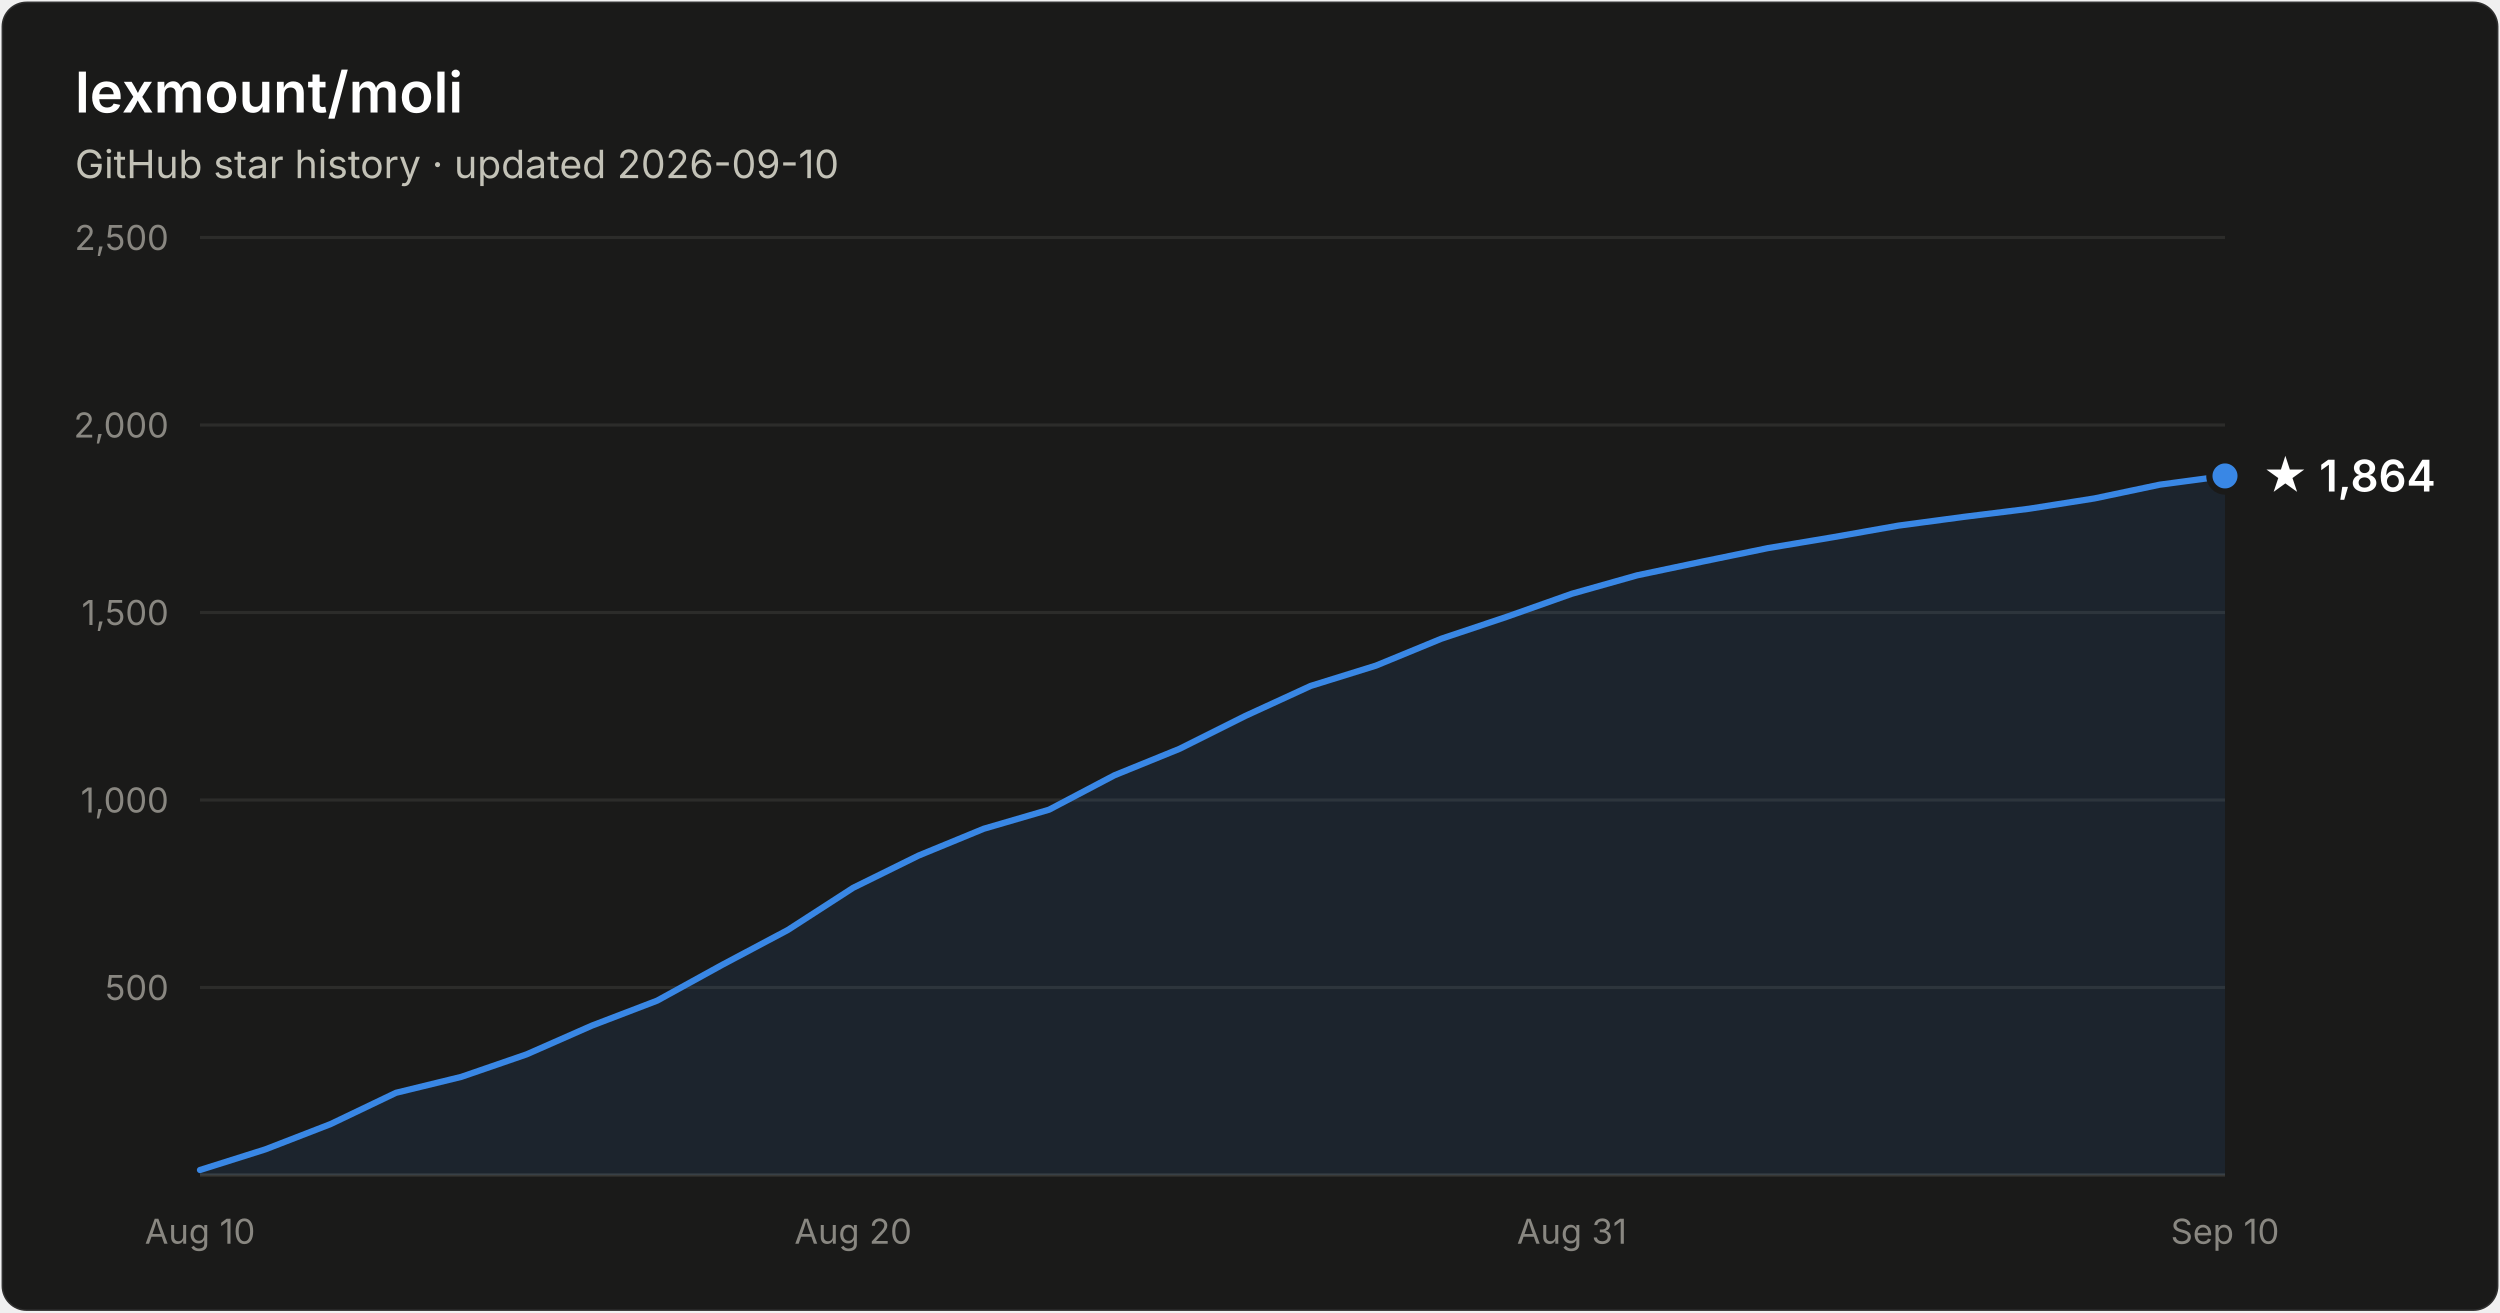
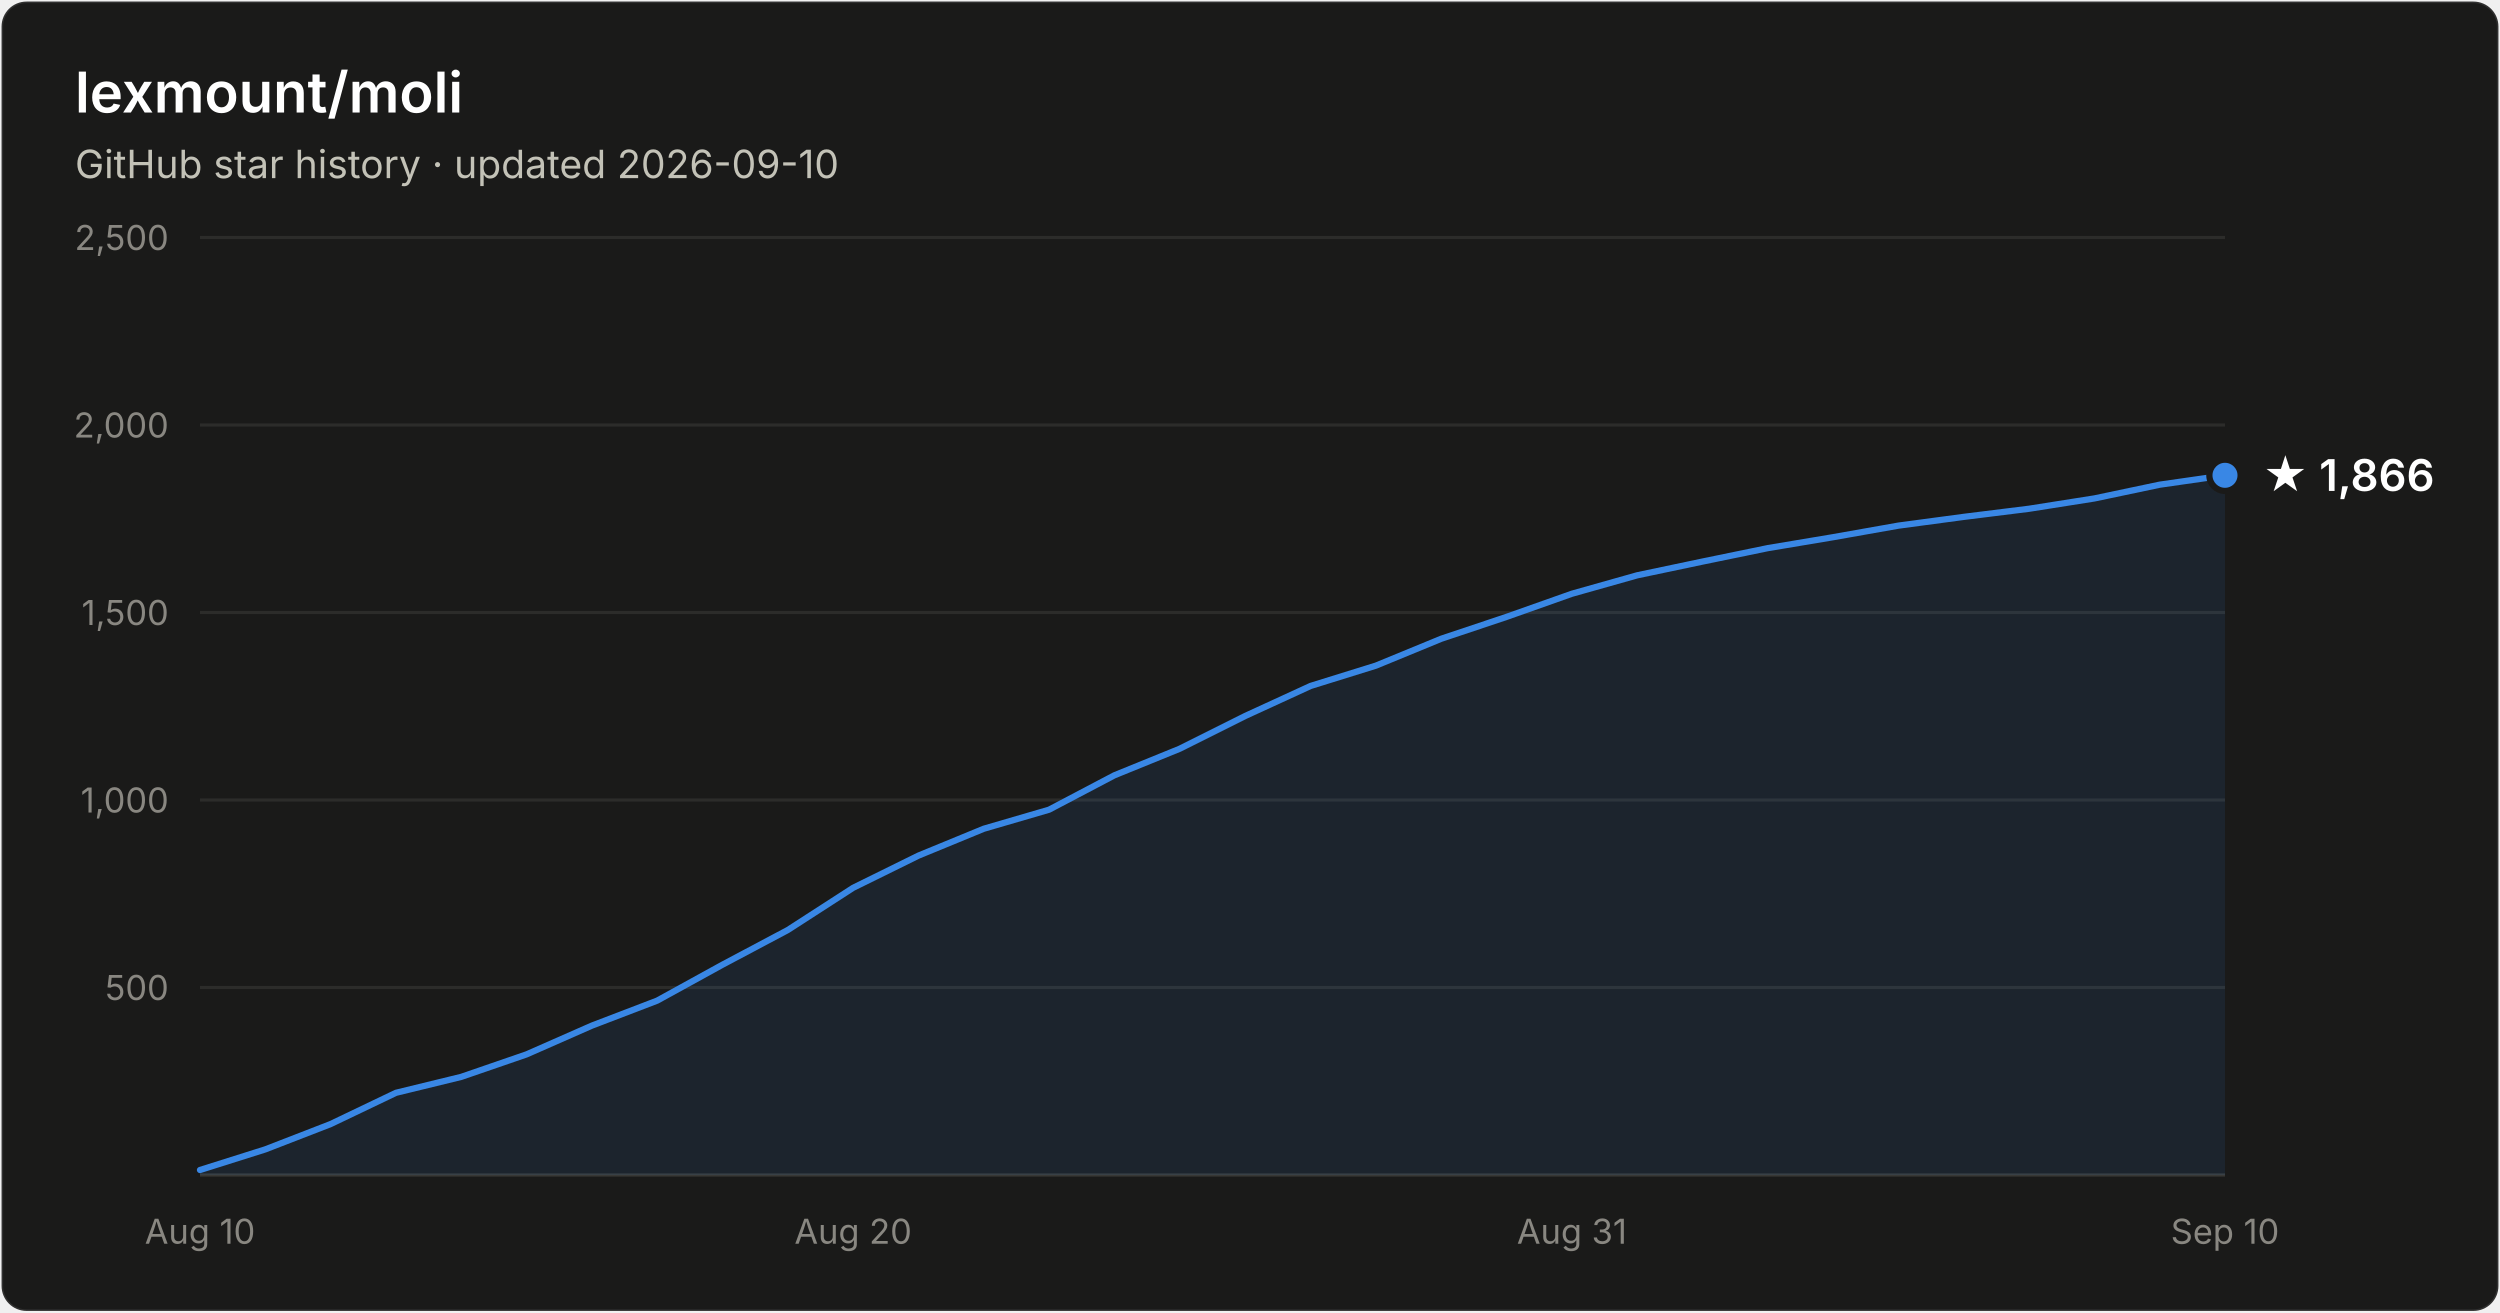
- <svg xmlns="http://www.w3.org/2000/svg" width="800" height="420" viewBox="0 0 800 420" font-family="system-ui, -apple-system, Segoe UI, sans-serif" role="img" aria-label="Star history of lexmount/moli: 1,864 stars as of 2026-09-10">
+ <svg xmlns="http://www.w3.org/2000/svg" width="800" height="420" viewBox="0 0 800 420" font-family="system-ui, -apple-system, Segoe UI, sans-serif" role="img" aria-label="Star history of lexmount/moli: 1,866 stars as of 2026-09-10">
  <rect x="0.5" y="0.5" width="799" height="419" rx="8" fill="#1a1a19" stroke="rgba(255,255,255,0.10)" />
  <text x="24" y="36" fill="#ffffff" font-size="18" font-weight="600">lexmount/moli</text>
  <text x="24" y="57" fill="#c3c2b7" font-size="12.5">GitHub star history · updated 2026-09-10</text>
  <line x1="64" y1="316.0" x2="712" y2="316.0" stroke="#2c2c2a" stroke-width="1" />
  <text x="54" y="320.0" text-anchor="end" fill="#898781" font-size="11" style="font-variant-numeric:tabular-nums">500</text>
  <line x1="64" y1="256.0" x2="712" y2="256.0" stroke="#2c2c2a" stroke-width="1" />
  <text x="54" y="260.0" text-anchor="end" fill="#898781" font-size="11" style="font-variant-numeric:tabular-nums">1,000</text>
  <line x1="64" y1="196.0" x2="712" y2="196.0" stroke="#2c2c2a" stroke-width="1" />
  <text x="54" y="200.0" text-anchor="end" fill="#898781" font-size="11" style="font-variant-numeric:tabular-nums">1,500</text>
  <line x1="64" y1="136.0" x2="712" y2="136.0" stroke="#2c2c2a" stroke-width="1" />
  <text x="54" y="140.0" text-anchor="end" fill="#898781" font-size="11" style="font-variant-numeric:tabular-nums">2,000</text>
  <line x1="64" y1="76.0" x2="712" y2="76.0" stroke="#2c2c2a" stroke-width="1" />
  <text x="54" y="80.0" text-anchor="end" fill="#898781" font-size="11" style="font-variant-numeric:tabular-nums">2,500</text>
  <line x1="64" y1="376" x2="712" y2="376" stroke="#383835" stroke-width="1" />
  <text x="64.0" y="398" text-anchor="middle" fill="#898781" font-size="11" style="font-variant-numeric:tabular-nums">Aug 10</text>
  <text x="273.0" y="398" text-anchor="middle" fill="#898781" font-size="11" style="font-variant-numeric:tabular-nums">Aug 20</text>
  <text x="503.0" y="398" text-anchor="middle" fill="#898781" font-size="11" style="font-variant-numeric:tabular-nums">Aug 31</text>
  <text x="712.0" y="398" text-anchor="middle" fill="#898781" font-size="11" style="font-variant-numeric:tabular-nums">Sep 10</text>
-   <path d="M64.0 374.4 L84.9 367.8 L105.8 359.7 L126.7 349.7 L147.6 344.6 L168.5 337.4 L189.4 328.2 L210.3 320.2 L231.2 308.7 L252.1 297.6 L273.0 284.1 L293.9 273.8 L314.8 265.2 L335.7 259.1 L356.6 248.1 L377.5 239.6 L398.5 229.1 L419.4 219.5 L440.3 213.0 L461.2 204.4 L482.1 197.4 L503.0 190.0 L523.9 184.1 L544.8 179.7 L565.7 175.4 L586.6 171.9 L607.5 168.2 L628.4 165.4 L649.3 162.8 L670.2 159.5 L691.1 155.1 L712.0 152.3 L712.0 376 L64.0 376 Z" fill="#3987e5" fill-opacity="0.1" />
-   <path d="M64.0 374.4 L84.9 367.8 L105.8 359.7 L126.7 349.7 L147.6 344.6 L168.5 337.4 L189.4 328.2 L210.3 320.2 L231.2 308.7 L252.1 297.6 L273.0 284.1 L293.9 273.8 L314.8 265.2 L335.7 259.1 L356.6 248.1 L377.5 239.6 L398.5 229.1 L419.4 219.5 L440.3 213.0 L461.2 204.4 L482.1 197.4 L503.0 190.0 L523.9 184.1 L544.8 179.7 L565.7 175.4 L586.6 171.9 L607.5 168.2 L628.4 165.4 L649.3 162.8 L670.2 159.5 L691.1 155.1 L712.0 152.3" fill="none" stroke="#3987e5" stroke-width="2" stroke-linejoin="round" stroke-linecap="round" />
-   <circle cx="712.0" cy="152.3" r="5" fill="#3987e5" stroke="#1a1a19" stroke-width="2" />
-   <text x="724.0" y="157.3" fill="#ffffff" font-size="14" font-weight="600">★ 1,864</text>
+   <path d="M64.0 374.4 L84.9 367.8 L105.8 359.7 L126.7 349.7 L147.6 344.6 L168.5 337.4 L189.4 328.2 L210.3 320.2 L231.2 308.7 L252.1 297.6 L273.0 284.1 L293.9 273.8 L314.8 265.2 L335.7 259.1 L356.6 248.1 L377.5 239.6 L398.5 229.1 L419.4 219.5 L440.3 213.0 L461.2 204.4 L482.1 197.4 L503.0 190.0 L523.9 184.1 L544.8 179.7 L565.7 175.4 L586.6 171.9 L607.5 168.2 L628.4 165.4 L649.3 162.8 L670.2 159.5 L691.1 155.1 L712.0 152.1 L712.0 376 L64.0 376 Z" fill="#3987e5" fill-opacity="0.1" />
+   <path d="M64.0 374.4 L84.9 367.8 L105.8 359.7 L126.7 349.7 L147.6 344.6 L168.5 337.4 L189.4 328.2 L210.3 320.2 L231.2 308.7 L252.1 297.6 L273.0 284.1 L293.9 273.8 L314.8 265.2 L335.7 259.1 L356.6 248.1 L377.5 239.6 L398.5 229.1 L419.4 219.5 L440.3 213.0 L461.2 204.4 L482.1 197.4 L503.0 190.0 L523.9 184.1 L544.8 179.7 L565.7 175.4 L586.6 171.9 L607.5 168.2 L628.4 165.4 L649.3 162.8 L670.2 159.5 L691.1 155.1 L712.0 152.1" fill="none" stroke="#3987e5" stroke-width="2" stroke-linejoin="round" stroke-linecap="round" />
+   <circle cx="712.0" cy="152.1" r="5" fill="#3987e5" stroke="#1a1a19" stroke-width="2" />
+   <text x="724.0" y="157.1" fill="#ffffff" font-size="14" font-weight="600">★ 1,866</text>
</svg>
